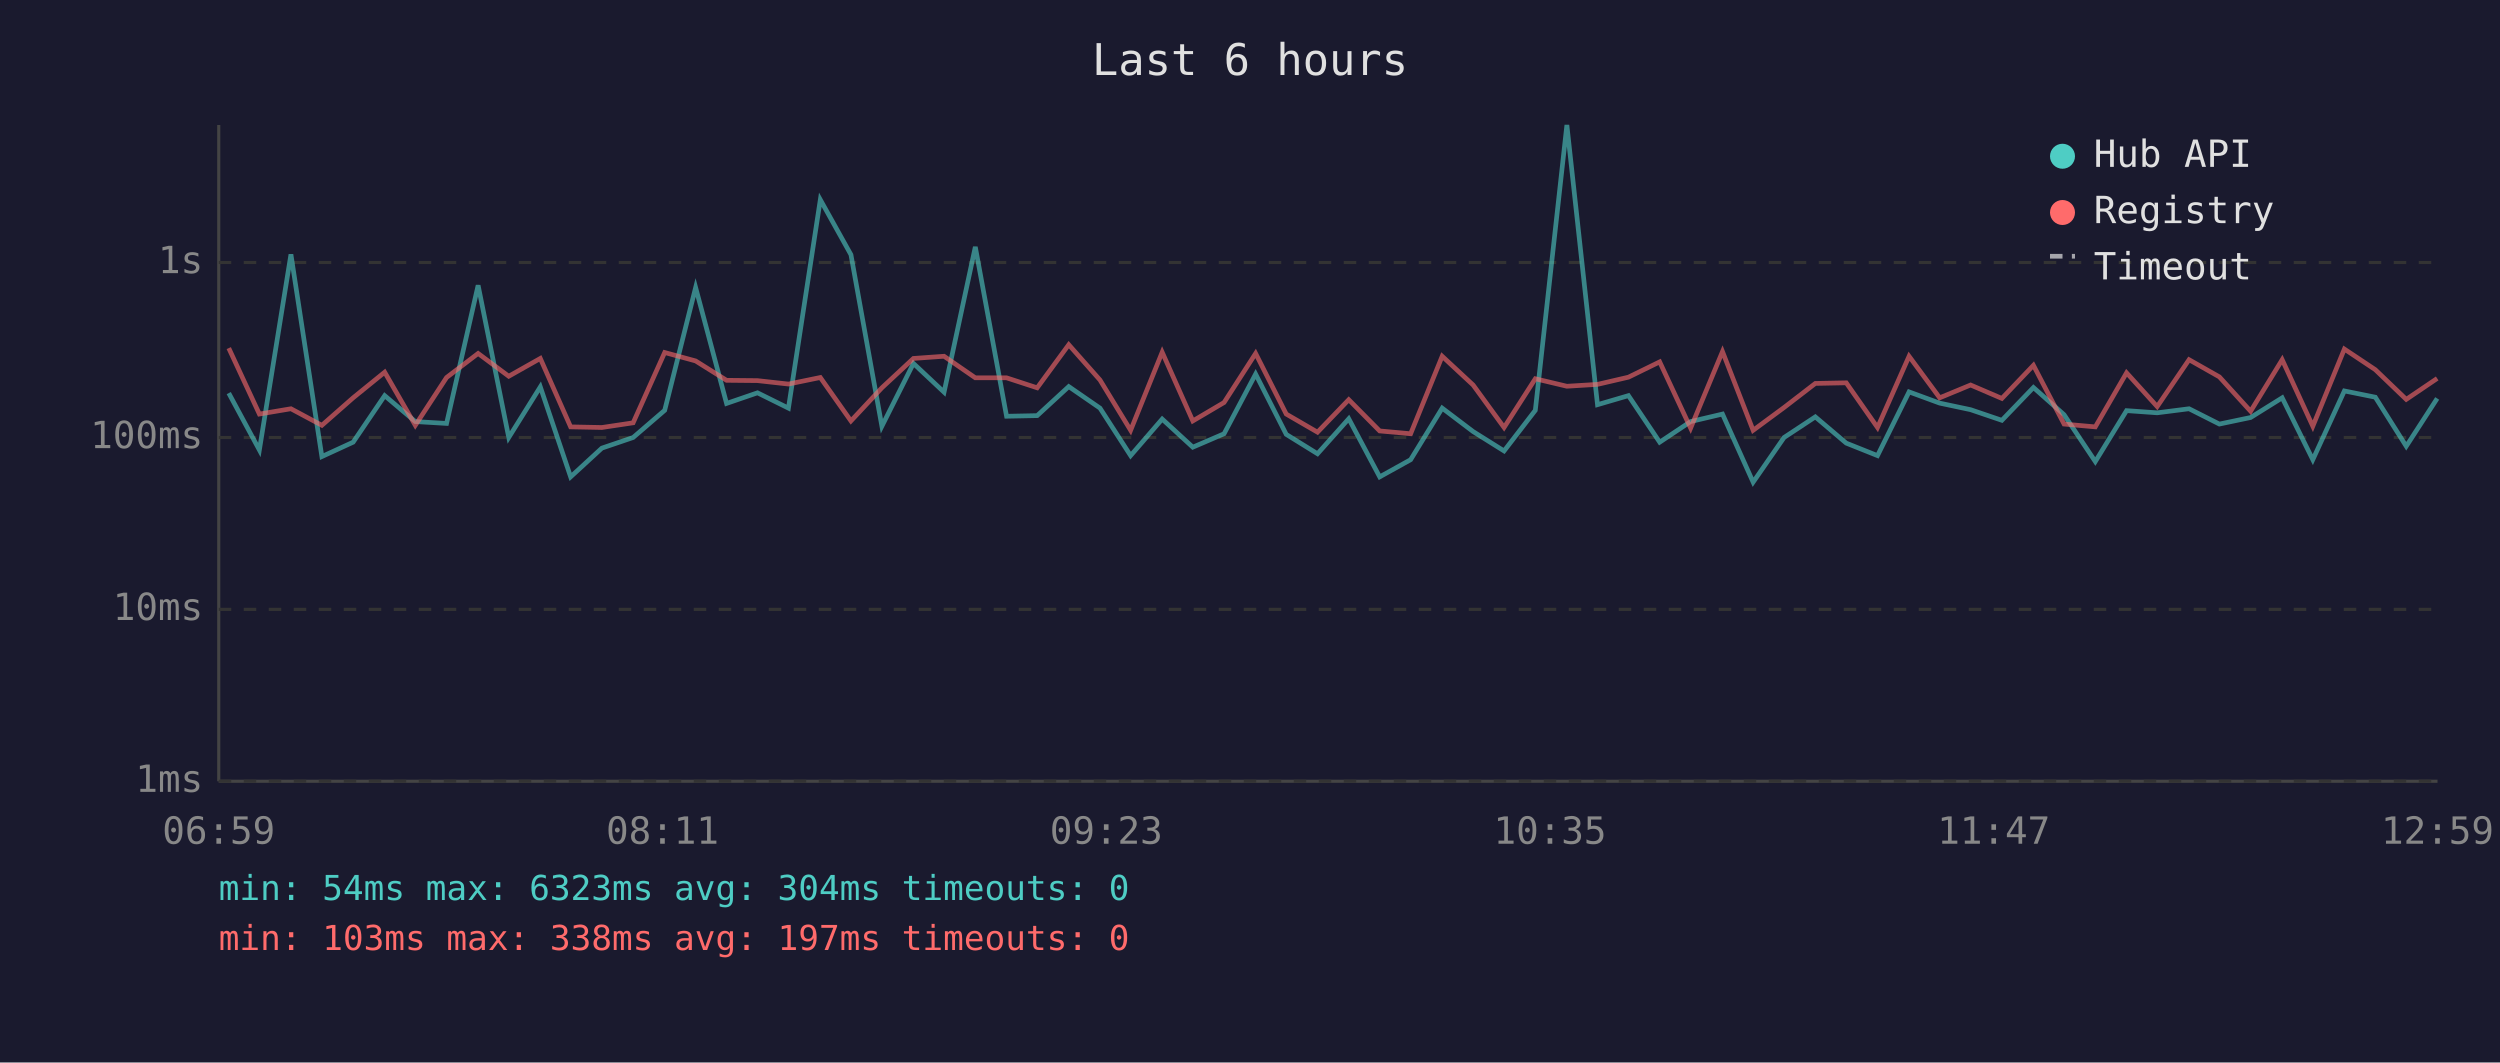
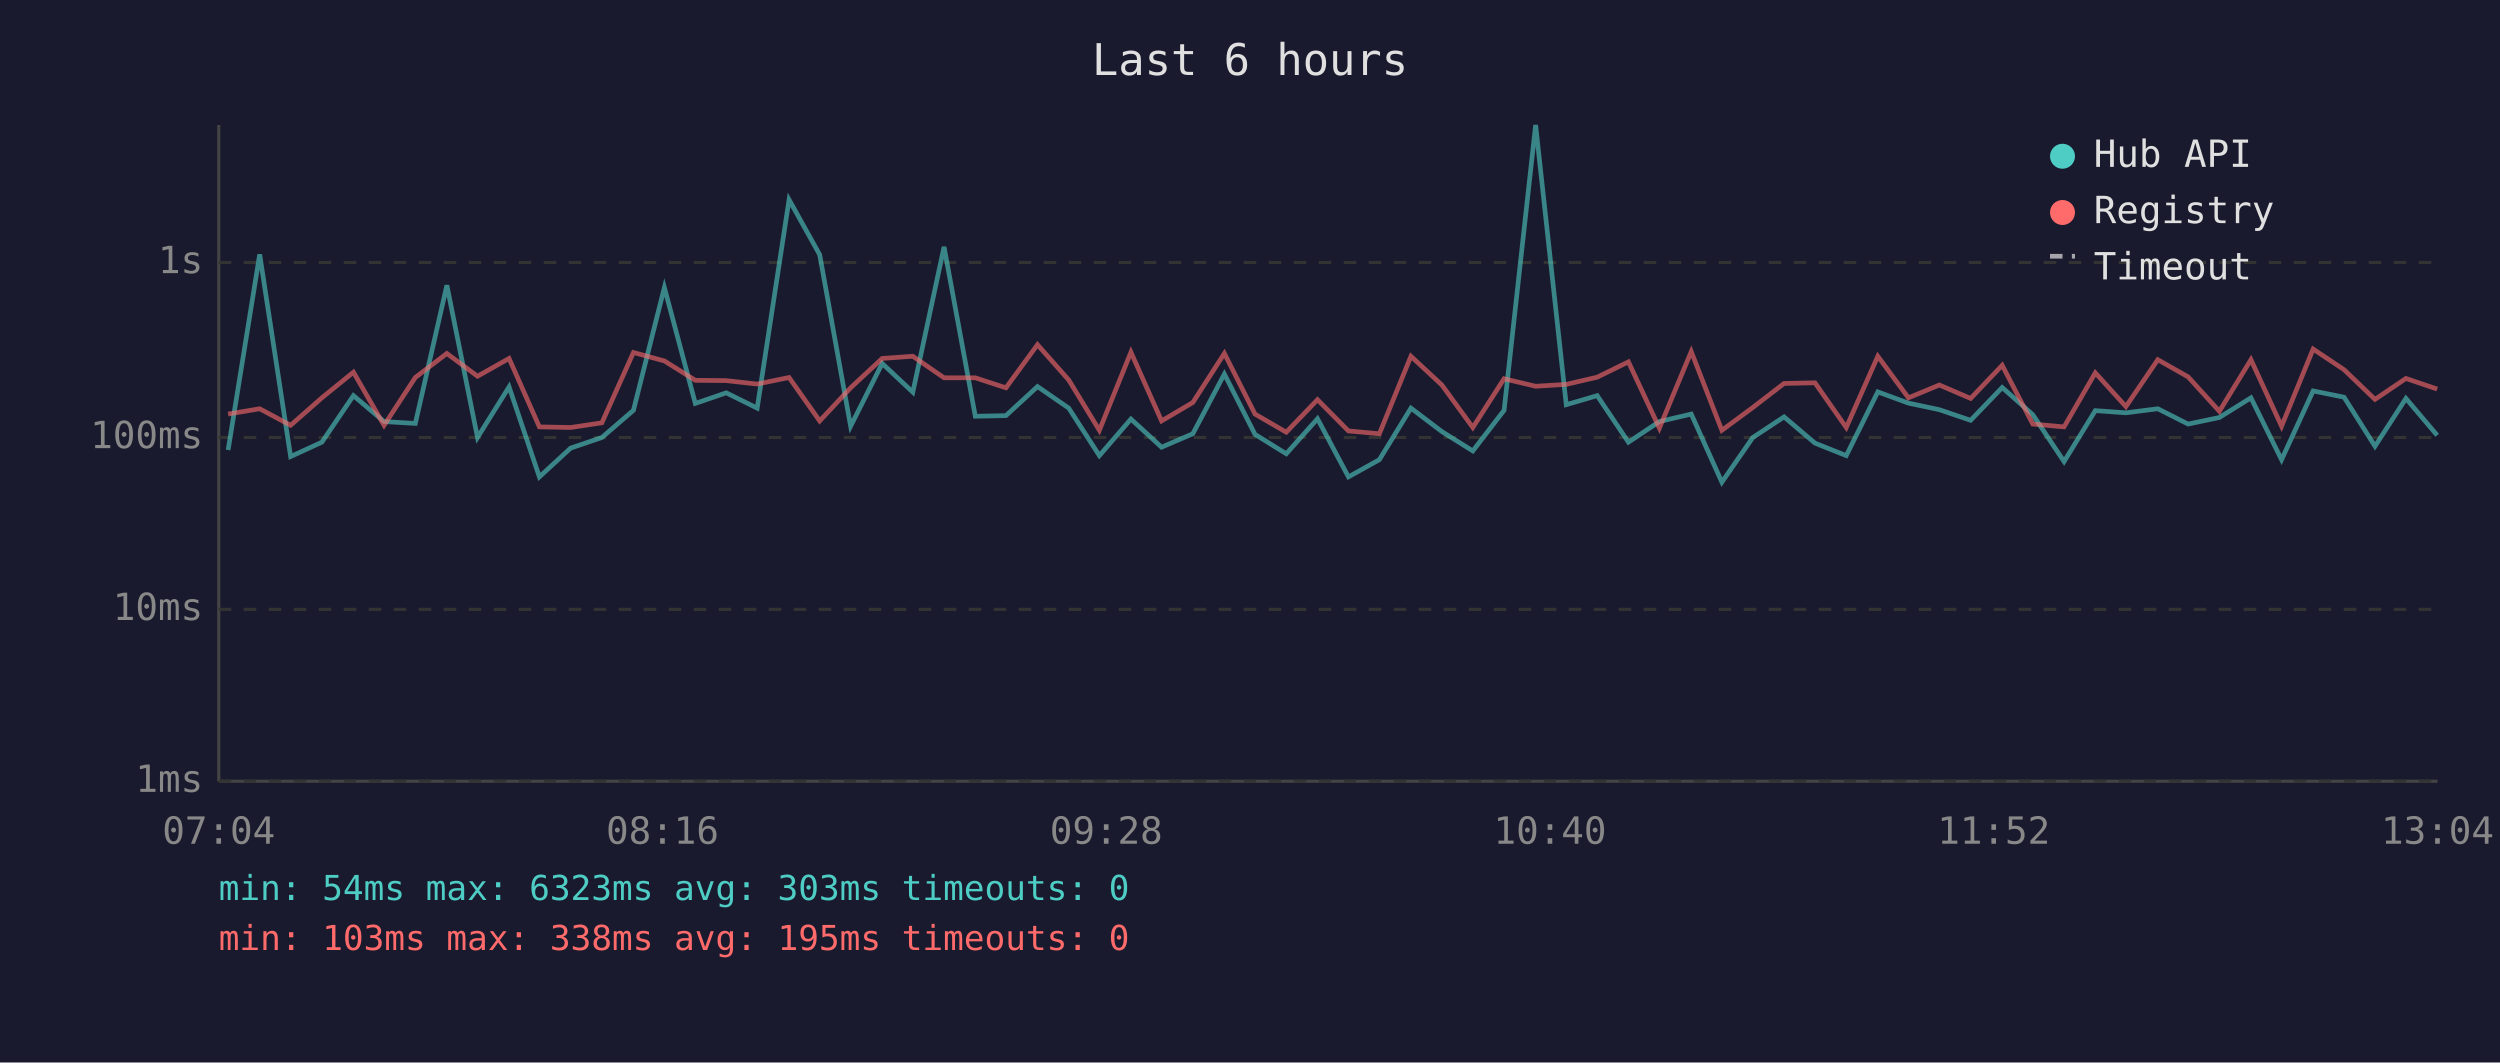
<svg xmlns="http://www.w3.org/2000/svg" viewBox="0 0 800 340" font-family="monospace" font-size="12">
  <rect width="800" height="340" fill="#1a1a2e" />
  <text x="400" y="24" fill="#e0e0e0" font-size="14" text-anchor="middle">Last 6 hours</text>
  <line x1="70" y1="40" x2="70" y2="250" stroke="#444" stroke-width="1" />
  <line x1="70" y1="250" x2="780" y2="250" stroke="#444" stroke-width="1" />
  <line x1="70" y1="250" x2="780" y2="250" stroke="#333" stroke-width="1" stroke-dasharray="4" />
  <text x="65" y="250" fill="#888" text-anchor="end" dominant-baseline="middle">1ms</text>
  <line x1="70" y1="195" x2="780" y2="195" stroke="#333" stroke-width="1" stroke-dasharray="4" />
  <text x="65" y="195" fill="#888" text-anchor="end" dominant-baseline="middle">10ms</text>
  <line x1="70" y1="140" x2="780" y2="140" stroke="#333" stroke-width="1" stroke-dasharray="4" />
  <text x="65" y="140" fill="#888" text-anchor="end" dominant-baseline="middle">100ms</text>
  <line x1="70" y1="84" x2="780" y2="84" stroke="#333" stroke-width="1" stroke-dasharray="4" />
  <text x="65" y="84" fill="#888" text-anchor="end" dominant-baseline="middle">1s</text>
-   <text x="70" y="270" fill="#888" text-anchor="middle">06:59</text>
-   <text x="212" y="270" fill="#888" text-anchor="middle">08:11</text>
-   <text x="354" y="270" fill="#888" text-anchor="middle">09:23</text>
-   <text x="496" y="270" fill="#888" text-anchor="middle">10:35</text>
-   <text x="638" y="270" fill="#888" text-anchor="middle">11:47</text>
-   <text x="780" y="270" fill="#888" text-anchor="middle">12:59</text>
-   <polyline points="73.2,125.8 83.0,144.0 93.1,81.4 103.0,146.1 113.0,141.5 123.1,126.6 132.9,134.9 142.9,135.5 153.0,91.3 162.8,140.0 172.9,123.8 182.6,152.6 192.6,143.4 202.6,140.0 212.7,131.3 222.6,92.0 232.5,129.1 242.4,125.7 252.3,130.6 262.5,63.9 272.3,81.5 282.2,136.4 292.3,116.3 302.1,125.5 312.1,79.0 322.1,133.2 331.9,133.0 342.0,123.7 352.0,130.6 361.8,145.8 371.9,134.1 381.7,143.1 391.7,138.8 401.8,119.7 411.6,139.0 421.6,145.2 431.6,134.0 441.5,152.6 451.4,147.1 461.5,130.6 471.4,138.1 481.3,144.3 491.3,131.3 501.4,40.0 511.2,129.5 521.1,126.6 531.1,141.5 541.0,134.9 551.2,132.5 561.0,154.3 570.9,140.0 580.9,133.4 590.8,141.8 600.8,145.8 610.9,125.4 620.7,129.0 630.6,131.1 640.6,134.5 650.7,124.0 660.5,132.7 670.5,147.7 680.5,131.4 690.3,132.1 700.5,130.8 710.2,135.7 720.2,133.6 730.3,127.3 740.1,147.1 750.2,125.1 760.1,127.1 770.0,142.8 779.9,127.5" fill="none" stroke="#4ecdc4" stroke-width="1.5" opacity="0.6" />
-   <polyline points="73.2,111.4 83.0,132.5 93.1,130.8 103.0,136.1 113.0,127.3 123.1,119.1 132.9,136.1 142.9,120.8 153.0,113.1 162.8,120.4 172.9,114.7 182.6,136.6 192.6,136.8 202.6,135.3 212.7,112.8 222.6,115.5 232.5,121.7 242.4,121.8 252.3,122.9 262.5,120.8 272.3,134.7 282.2,124.1 292.3,114.7 302.1,114.0 312.1,120.9 322.1,120.9 331.9,124.1 342.0,110.3 352.0,121.6 361.8,137.7 371.9,112.7 381.7,134.7 391.7,128.8 401.8,113.1 411.6,132.5 421.6,138.3 431.6,127.9 441.5,137.9 451.4,138.8 461.5,114.0 471.4,123.2 481.3,136.8 491.3,121.2 501.4,123.6 511.2,123.0 521.1,120.7 531.1,115.8 541.0,137.0 551.2,112.5 561.0,137.7 570.9,130.4 580.9,122.7 590.8,122.5 600.8,136.8 610.9,114.0 620.7,127.3 630.6,123.2 640.6,127.5 650.7,116.9 660.5,135.7 670.5,136.6 680.5,119.3 690.3,130.1 700.5,115.1 710.2,120.6 720.2,131.6 730.3,115.1 740.1,136.4 750.2,111.7 760.1,118.3 770.0,127.8 779.9,121.1" fill="none" stroke="#ff6b6b" stroke-width="1.5" opacity="0.6" />
+   <text x="70" y="270" fill="#888" text-anchor="middle">07:04</text>
+   <text x="212" y="270" fill="#888" text-anchor="middle">08:16</text>
+   <text x="354" y="270" fill="#888" text-anchor="middle">09:28</text>
+   <text x="496" y="270" fill="#888" text-anchor="middle">10:40</text>
+   <text x="638" y="270" fill="#888" text-anchor="middle">11:52</text>
+   <text x="780" y="270" fill="#888" text-anchor="middle">13:04</text>
+   <polyline points="73.0,144.0 83.1,81.4 93.0,146.1 103.0,141.5 113.1,126.6 122.9,134.9 132.9,135.5 143.0,91.3 152.8,140.0 162.9,123.8 172.6,152.6 182.6,143.4 192.6,140.0 202.7,131.3 212.6,92.0 222.5,129.1 232.4,125.7 242.3,130.6 252.5,63.9 262.3,81.5 272.2,136.4 282.3,116.3 292.1,125.5 302.1,79.0 312.1,133.2 321.9,133.0 332.0,123.7 342.0,130.6 351.8,145.8 361.9,134.1 371.7,143.1 381.7,138.8 391.8,119.7 401.6,139.0 411.6,145.2 421.6,134.0 431.5,152.6 441.4,147.1 451.5,130.6 461.4,138.1 471.3,144.3 481.3,131.3 491.4,40.0 501.2,129.5 511.1,126.6 521.1,141.5 531.0,134.9 541.2,132.5 551.0,154.3 560.9,140.0 570.9,133.4 580.8,141.8 590.8,145.8 600.9,125.4 610.7,129.0 620.6,131.1 630.6,134.5 640.7,124.0 650.5,132.7 660.5,147.7 670.5,131.4 680.3,132.1 690.5,130.8 700.2,135.7 710.2,133.6 720.3,127.3 730.1,147.1 740.2,125.1 750.1,127.1 760.0,142.8 769.9,127.5 779.9,139.3" fill="none" stroke="#4ecdc4" stroke-width="1.5" opacity="0.6" />
+   <polyline points="73.0,132.5 83.1,130.8 93.0,136.1 103.0,127.3 113.1,119.1 122.9,136.1 132.9,120.8 143.0,113.1 152.8,120.4 162.9,114.7 172.6,136.6 182.6,136.8 192.6,135.3 202.7,112.8 212.6,115.5 222.5,121.7 232.4,121.8 242.3,122.9 252.5,120.8 262.3,134.7 272.2,124.1 282.3,114.7 292.1,114.0 302.1,120.9 312.1,120.9 321.9,124.1 332.0,110.3 342.0,121.6 351.8,137.7 361.9,112.7 371.7,134.7 381.7,128.8 391.8,113.1 401.6,132.5 411.6,138.3 421.6,127.9 431.5,137.9 441.4,138.8 451.5,114.0 461.4,123.2 471.3,136.8 481.3,121.2 491.4,123.6 501.2,123.0 511.1,120.7 521.1,115.8 531.0,137.0 541.2,112.5 551.0,137.7 560.9,130.4 570.9,122.7 580.8,122.5 590.8,136.8 600.9,114.0 610.7,127.3 620.6,123.2 630.6,127.5 640.7,116.9 650.5,135.7 660.5,136.6 670.5,119.3 680.3,130.1 690.5,115.1 700.2,120.6 710.2,131.6 720.3,115.1 730.1,136.4 740.2,111.7 750.1,118.3 760.0,127.8 769.9,121.1 779.9,124.5" fill="none" stroke="#ff6b6b" stroke-width="1.5" opacity="0.6" />
  <circle cx="660" cy="50" r="4" fill="#4ecdc4" />
  <text x="670" y="50" fill="#e0e0e0" dominant-baseline="middle">Hub API</text>
  <circle cx="660" cy="68" r="4" fill="#ff6b6b" />
  <text x="670" y="68" fill="#e0e0e0" dominant-baseline="middle">Registry</text>
  <line x1="656" y1="82" x2="664" y2="82" stroke="#e0e0e0" stroke-width="1.5" stroke-dasharray="4,3" opacity="0.7" />
  <text x="670" y="86" fill="#e0e0e0" dominant-baseline="middle">Timeout</text>
-   <text x="70" y="288" fill="#4ecdc4" font-size="11">min: 54ms  max: 6323ms  avg: 304ms  timeouts: 0</text>
-   <text x="70" y="304" fill="#ff6b6b" font-size="11">min: 103ms  max: 338ms  avg: 197ms  timeouts: 0</text>
+   <text x="70" y="288" fill="#4ecdc4" font-size="11">min: 54ms  max: 6323ms  avg: 303ms  timeouts: 0</text>
+   <text x="70" y="304" fill="#ff6b6b" font-size="11">min: 103ms  max: 338ms  avg: 195ms  timeouts: 0</text>
</svg>
